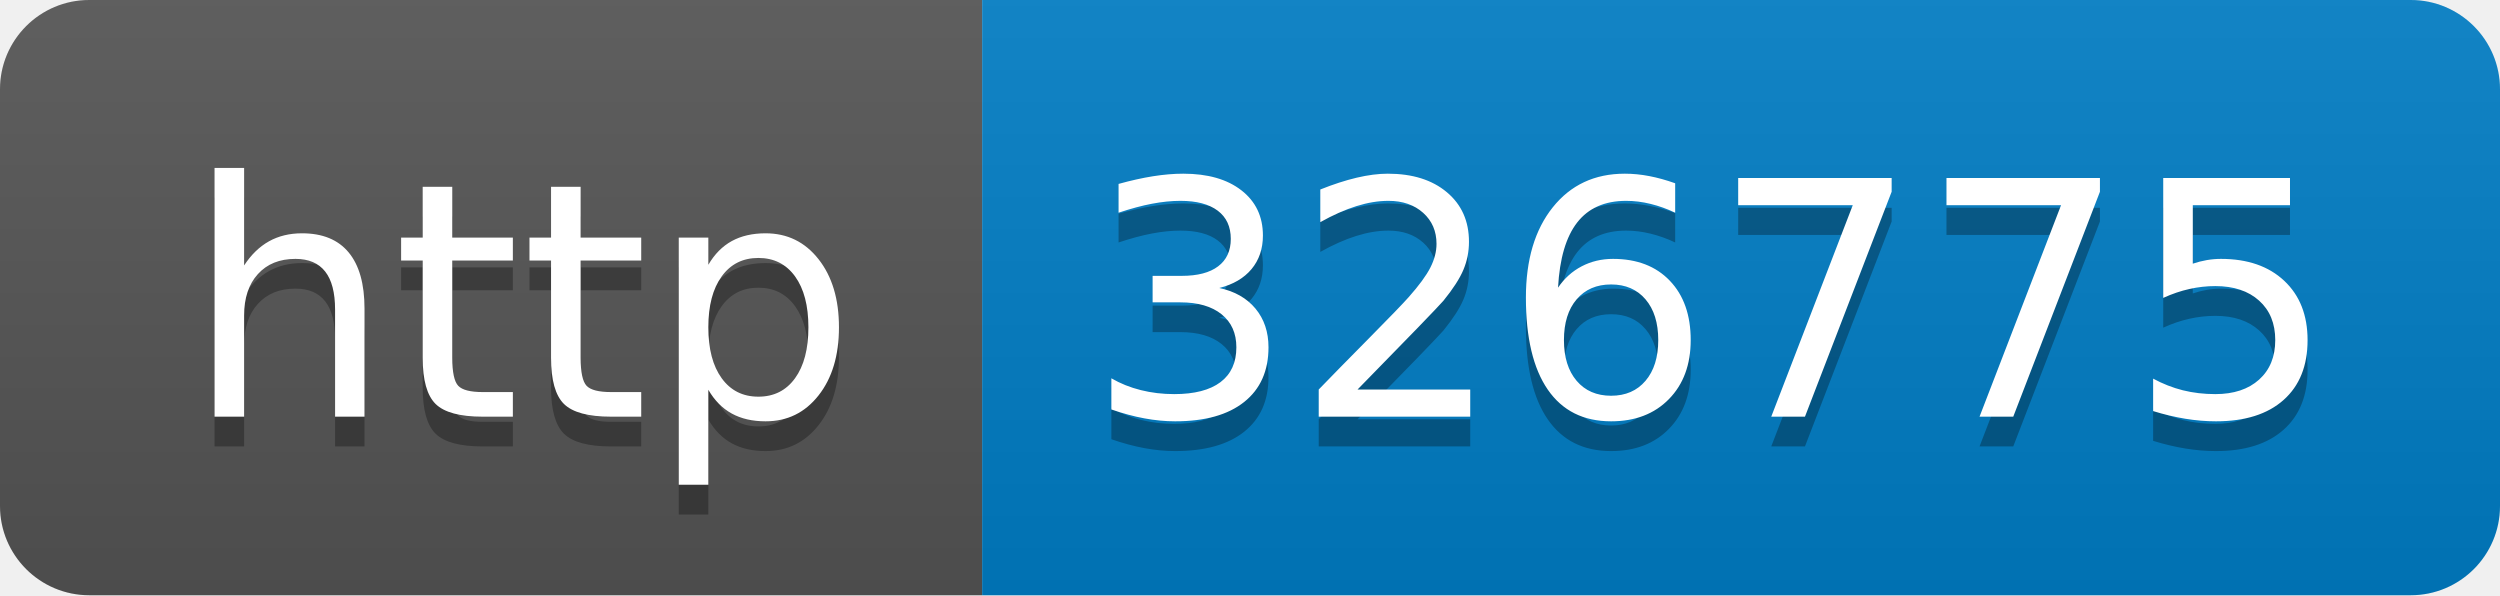
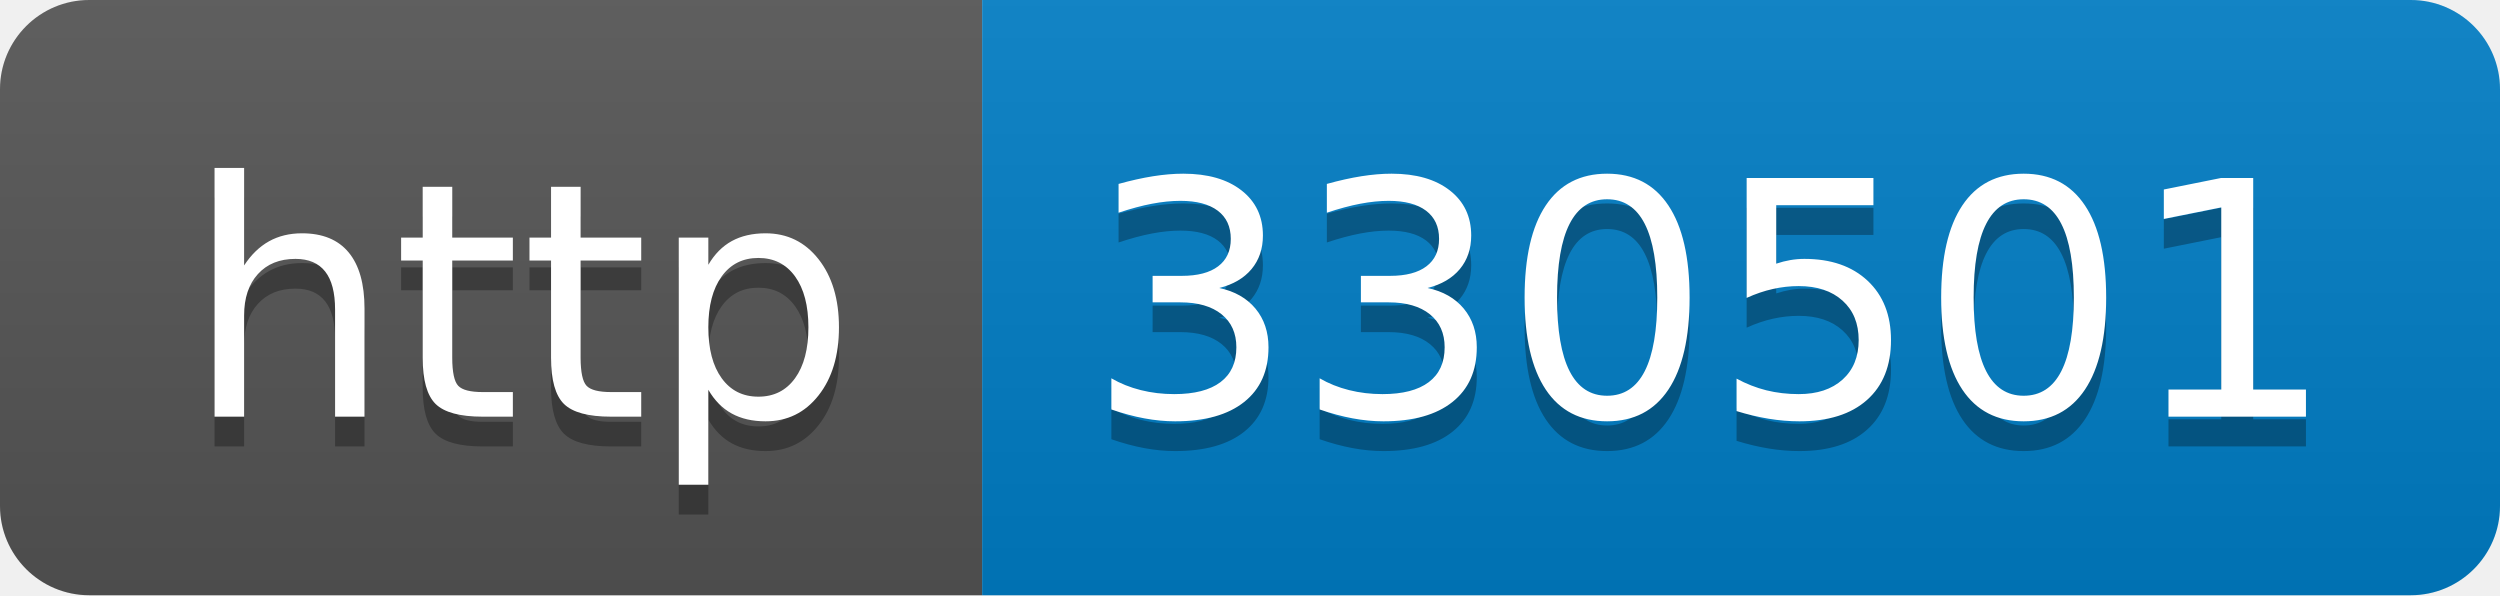
- <svg xmlns="http://www.w3.org/2000/svg" width="84" height="20" role="img" aria-label="http: 326775">
+ <svg xmlns="http://www.w3.org/2000/svg" width="84" height="20" role="img" aria-label="http: 330501">
  <linearGradient id="s" x2="0" y2="100%">
    <stop offset="0" stop-color="#bbb" stop-opacity=".1" />
    <stop offset="1" stop-opacity=".1" />
  </linearGradient>
  <clipPath id="r">
    <rect width="84" height="20" rx="3" fill="#fff" />
  </clipPath>
  <g clip-path="url(#r)">
    <rect width="33" height="20" fill="#555" />
    <rect x="33" width="51" height="20" fill="#007ec6" />
    <rect width="84" height="20" fill="url(#s)" />
  </g>
  <g fill="#fff" text-anchor="middle" font-family="Verdana,Geneva,DejaVu Sans,sans-serif" text-rendering="geometricPrecision" font-size="110">
    <text aria-hidden="true" x="175" y="150" fill="#010101" fill-opacity=".3" transform="scale(.1)" textLength="230">http</text>
    <text x="175" y="140" transform="scale(.1)" fill="#fff" textLength="230">http</text>
-     <text aria-hidden="true" x="575" y="150" fill="#010101" fill-opacity=".3" transform="scale(.1)" textLength="410">326775</text>
-     <text x="575" y="140" transform="scale(.1)" fill="#fff" textLength="410">326775</text>
+     <text aria-hidden="true" x="575" y="150" fill="#010101" fill-opacity=".3" transform="scale(.1)" textLength="410">330501</text>
+     <text x="575" y="140" transform="scale(.1)" fill="#fff" textLength="410">330501</text>
  </g>
</svg>
